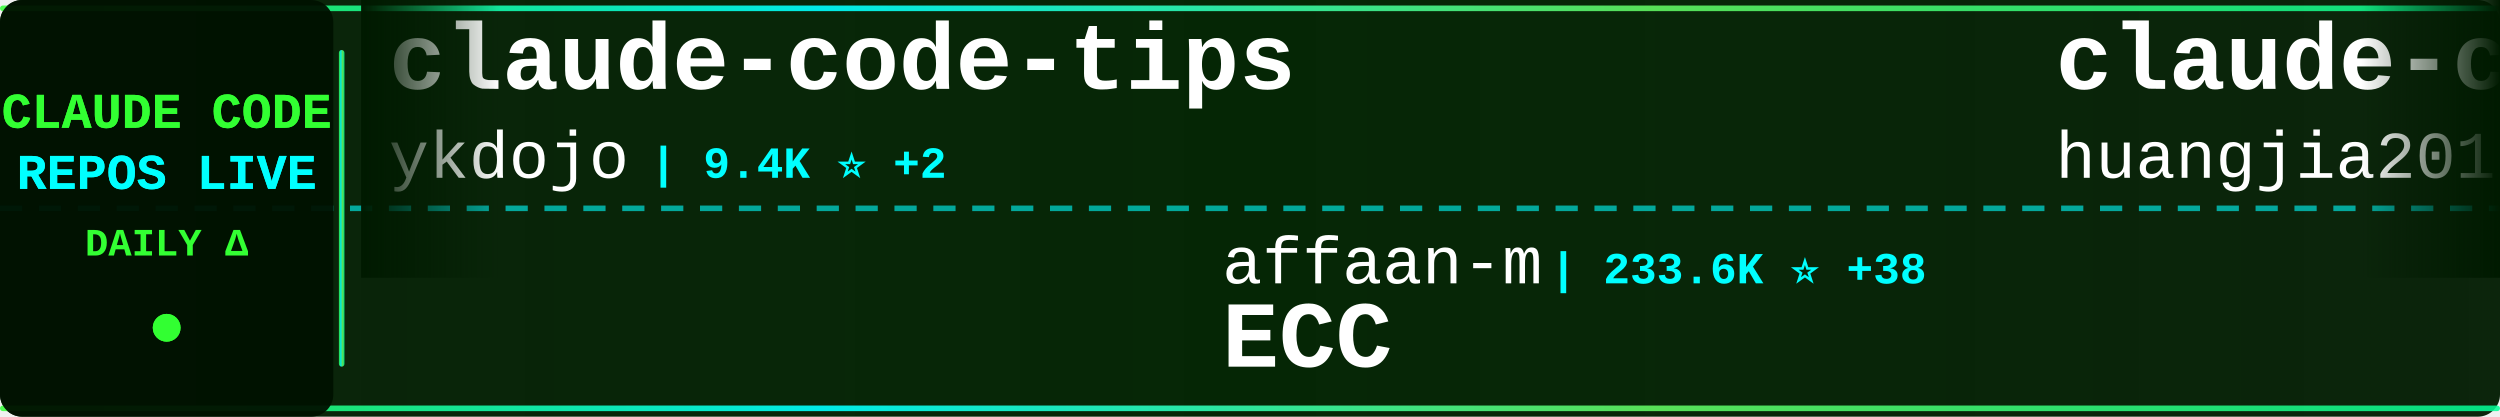
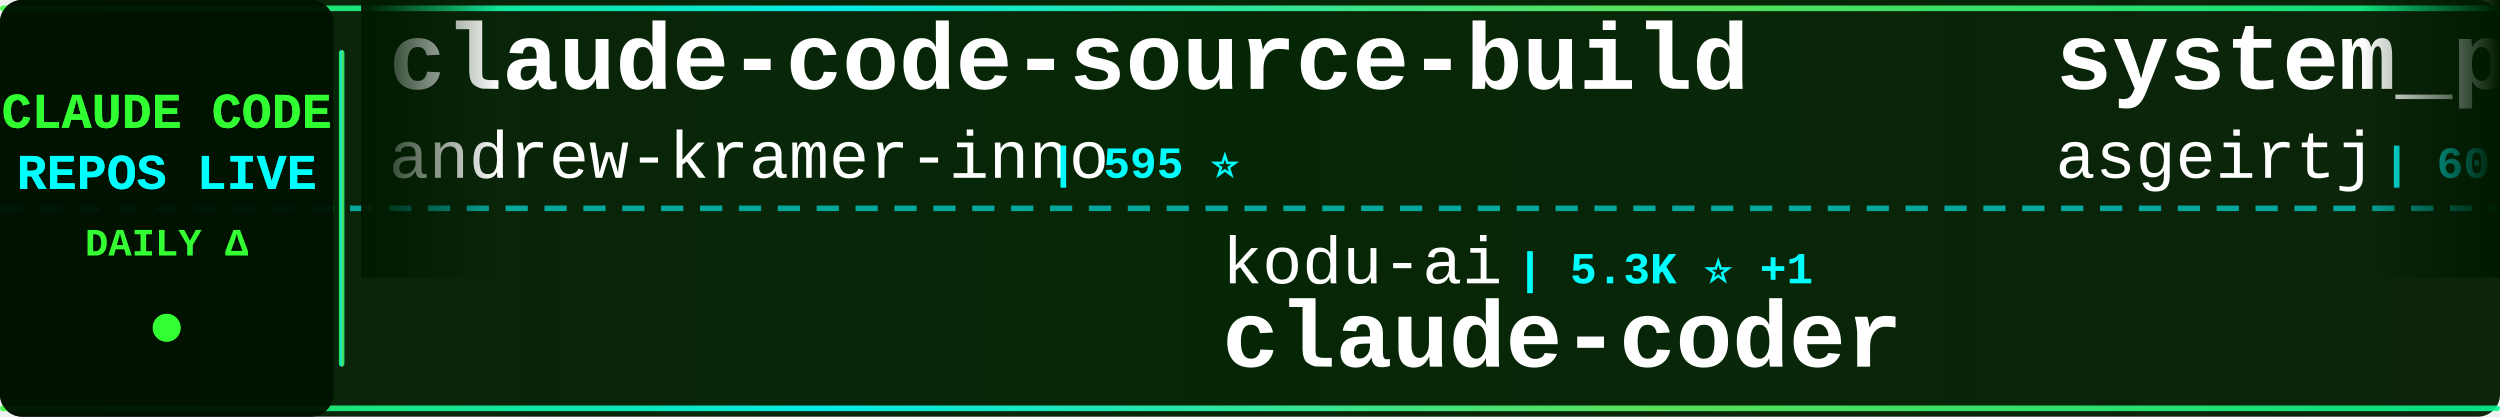
<svg xmlns="http://www.w3.org/2000/svg" width="900" height="150">
  <defs>
    <linearGradient id="tickerBg" x1="0%" y1="0%" x2="100%" y2="0%">
      <stop offset="0%" style="stop-color:#001a00;stop-opacity:0.95" />
      <stop offset="50%" style="stop-color:#002200;stop-opacity:0.98" />
      <stop offset="100%" style="stop-color:#001a00;stop-opacity:0.95" />
    </linearGradient>
    <linearGradient id="borderGrad" x1="0%" y1="0%" x2="100%" y2="0%">
      <stop offset="0%" style="stop-color:#33ff33;stop-opacity:0.85">
        <animate attributeName="stop-opacity" values="0.85;1;0.85" dur="2s" repeatCount="indefinite" />
      </stop>
      <stop offset="33%" style="stop-color:#00ffff;stop-opacity:0.9">
        <animate attributeName="stop-opacity" values="0.9;1;0.9" dur="2.2s" repeatCount="indefinite" />
      </stop>
      <stop offset="66%" style="stop-color:#66ff66;stop-opacity:0.85">
        <animate attributeName="stop-opacity" values="0.85;1;0.85" dur="1.8s" repeatCount="indefinite" />
      </stop>
      <stop offset="100%" style="stop-color:#00ff99;stop-opacity:0.85">
        <animate attributeName="stop-opacity" values="0.85;1;0.85" dur="2s" repeatCount="indefinite" />
      </stop>
    </linearGradient>
    <filter id="textGlow">
      <feGaussianBlur stdDeviation="0.1" result="coloredBlur" />
      <feMerge>
        <feMergeNode in="coloredBlur" />
        <feMergeNode in="SourceGraphic" />
      </feMerge>
    </filter>
    <filter id="metricGlow">
      <feGaussianBlur stdDeviation="0.2" result="coloredBlur" />
      <feMerge>
        <feMergeNode in="coloredBlur" />
        <feMergeNode in="SourceGraphic" />
      </feMerge>
    </filter>
    <linearGradient id="leftFade" x1="0%" y1="0%" x2="100%" y2="0%">
      <stop offset="0%" style="stop-color:#001a00;stop-opacity:1" />
      <stop offset="100%" style="stop-color:#001a00;stop-opacity:0" />
    </linearGradient>
    <linearGradient id="rightFade" x1="0%" y1="0%" x2="100%" y2="0%">
      <stop offset="0%" style="stop-color:#001a00;stop-opacity:0" />
      <stop offset="100%" style="stop-color:#001a00;stop-opacity:1" />
    </linearGradient>
  </defs>
  <rect width="900" height="150" fill="url(#tickerBg)" rx="8" />
  <rect x="0" y="2" width="900" height="2" fill="url(#borderGrad)" rx="1" />
  <rect x="0" y="146" width="900" height="2" fill="url(#borderGrad)" rx="1" />
  <line x1="0" y1="75" x2="900" y2="75" stroke="#00ffff" stroke-width="2" stroke-dasharray="8 6" opacity="0.6" />
  <rect x="0" y="0" width="120" height="150" fill="#001100" opacity="0.95" rx="8" />
  <text x="60" y="46" font-family="'Courier New', monospace" font-size="18" font-weight="bold" fill="#33ff33" text-anchor="middle" filter="url(#textGlow)">
    CLAUDE CODE
  </text>
  <text x="60" y="68" font-family="'Courier New', monospace" font-size="18" font-weight="bold" fill="#00ffff" text-anchor="middle" filter="url(#textGlow)">
    REPOS LIVE
  </text>
  <text x="60" y="92" font-family="'Courier New', monospace" font-size="14" font-weight="bold" fill="#33ff33" text-anchor="middle">
    DAILY Δ
  </text>
  <circle cx="60" cy="118" r="5" fill="#33ff33" filter="url(#metricGlow)">
    <animate attributeName="r" values="4;6;4" dur="1.5s" repeatCount="indefinite" />
    <animate attributeName="opacity" values="0.6;1;0.6" dur="1.5s" repeatCount="indefinite" />
  </circle>
  <rect x="122" y="18" width="2" height="114" fill="url(#borderGrad)" rx="1" />
  <clipPath id="tickerClip">
    <rect x="130" y="0" width="770" height="150" />
  </clipPath>
  <g clip-path="url(#tickerClip)">
    <g id="tickerItems">
      <animateTransform attributeName="transform" attributeType="XML" type="translate" from="0 0" to="-3000 0" dur="54s" repeatCount="indefinite" />
      <g transform="translate(0, 0)">
-         <text x="140" y="32" font-family="'Courier New', monospace" font-size="34" font-weight="bold" fill="#ffffff">claude-code-tips</text>
-         <text x="140" y="64" font-family="'Courier New', monospace" font-size="24" font-weight="normal" fill="#ffffff" opacity="1.0">ykdojo</text>
-         <text x="234" y="64" font-family="'Courier New', monospace" font-size="16" font-weight="bold" fill="#00ffff"> | 9.4K ⭐ +2</text>
+         <text x="140" y="32" font-family="'Courier New', monospace" font-size="34" font-weight="bold" fill="#ffffff">claude-code-source-build</text>
+         <text x="140" y="64" font-family="'Courier New', monospace" font-size="24" font-weight="normal" fill="#ffffff" opacity="1.0">andrew-kramer-inno</text>
+         <text x="378" y="64" font-family="'Courier New', monospace" font-size="16" font-weight="bold" fill="#00ffff"> | 595 ⭐</text>
      </g>
      <g transform="translate(300, 0)">
-         <text x="140" y="102" font-family="'Courier New', monospace" font-size="24" font-weight="normal" fill="#ffffff" opacity="1.0">affaan-m</text>
-         <text x="258" y="102" font-family="'Courier New', monospace" font-size="16" font-weight="bold" fill="#00ffff"> | 233.6K ⭐ +38</text>
-         <text x="140" y="132" font-family="'Courier New', monospace" font-size="34" font-weight="bold" fill="#ffffff">ECC</text>
+         <text x="140" y="102" font-family="'Courier New', monospace" font-size="24" font-weight="normal" fill="#ffffff" opacity="1.0">kodu-ai</text>
+         <text x="246" y="102" font-family="'Courier New', monospace" font-size="16" font-weight="bold" fill="#00ffff"> | 5.3K ⭐ +1</text>
+         <text x="140" y="132" font-family="'Courier New', monospace" font-size="34" font-weight="bold" fill="#ffffff">claude-coder</text>
      </g>
      <g transform="translate(600, 0)">
-         <text x="140" y="32" font-family="'Courier New', monospace" font-size="34" font-weight="bold" fill="#ffffff">claude-code-engineering</text>
-         <text x="140" y="64" font-family="'Courier New', monospace" font-size="24" font-weight="normal" fill="#ffffff" opacity="1.0">huangjia2019</text>
-         <text x="306" y="64" font-family="'Courier New', monospace" font-size="16" font-weight="bold" fill="#00ffff"> | 1.0K ⭐</text>
+         <text x="140" y="32" font-family="'Courier New', monospace" font-size="34" font-weight="bold" fill="#ffffff">system_prompts_leaks</text>
+         <text x="140" y="64" font-family="'Courier New', monospace" font-size="24" font-weight="normal" fill="#ffffff" opacity="1.0">asgeirtj</text>
+         <text x="258" y="64" font-family="'Courier New', monospace" font-size="16" font-weight="bold" fill="#00ffff"> | 60.7K ⭐ +62</text>
      </g>
      <g transform="translate(900, 0)">
-         <text x="140" y="102" font-family="'Courier New', monospace" font-size="24" font-weight="normal" fill="#ffffff" opacity="1.0">AprilNEA</text>
-         <text x="258" y="102" font-family="'Courier New', monospace" font-size="16" font-weight="bold" fill="#00ffff"> | 392 ⭐</text>
-         <text x="140" y="132" font-family="'Courier New', monospace" font-size="34" font-weight="bold" fill="#ffffff">claude-code-source</text>
+         <text x="140" y="102" font-family="'Courier New', monospace" font-size="24" font-weight="normal" fill="#ffffff" opacity="1.0">davila7</text>
+         <text x="246" y="102" font-family="'Courier New', monospace" font-size="16" font-weight="bold" fill="#00ffff"> | 29.9K ⭐ +6</text>
+         <text x="140" y="132" font-family="'Courier New', monospace" font-size="34" font-weight="bold" fill="#ffffff">claude-code-templates</text>
      </g>
      <g transform="translate(1200, 0)">
-         <text x="140" y="32" font-family="'Courier New', monospace" font-size="34" font-weight="bold" fill="#ffffff">claude-code-analysis</text>
-         <text x="140" y="64" font-family="'Courier New', monospace" font-size="24" font-weight="normal" fill="#ffffff" opacity="1.0">liuup</text>
-         <text x="222" y="64" font-family="'Courier New', monospace" font-size="16" font-weight="bold" fill="#00ffff"> | 3.6K ⭐</text>
+         <text x="140" y="32" font-family="'Courier New', monospace" font-size="34" font-weight="bold" fill="#ffffff">my-claude-code-setup</text>
+         <text x="140" y="64" font-family="'Courier New', monospace" font-size="24" font-weight="normal" fill="#ffffff" opacity="1.0">centminmod</text>
+         <text x="282" y="64" font-family="'Courier New', monospace" font-size="16" font-weight="bold" fill="#00ffff"> | 2.5K ⭐ -1</text>
      </g>
      <g transform="translate(1500, 0)">
-         <text x="140" y="102" font-family="'Courier New', monospace" font-size="24" font-weight="normal" fill="#ffffff" opacity="1.0">anthropics</text>
-         <text x="282" y="102" font-family="'Courier New', monospace" font-size="16" font-weight="bold" fill="#00ffff"> | 8.5K ⭐ +2</text>
-         <text x="140" y="132" font-family="'Courier New', monospace" font-size="34" font-weight="bold" fill="#ffffff">claude-code-action</text>
+         <text x="140" y="102" font-family="'Courier New', monospace" font-size="24" font-weight="normal" fill="#ffffff" opacity="1.0">shareAI-lab</text>
+         <text x="294" y="102" font-family="'Courier New', monospace" font-size="16" font-weight="bold" fill="#00ffff"> | 72.3K ⭐ +26</text>
+         <text x="140" y="132" font-family="'Courier New', monospace" font-size="34" font-weight="bold" fill="#ffffff">learn-claude-code</text>
      </g>
      <g transform="translate(1800, 0)">
-         <text x="140" y="32" font-family="'Courier New', monospace" font-size="34" font-weight="bold" fill="#ffffff">claude-code-rev</text>
-         <text x="140" y="64" font-family="'Courier New', monospace" font-size="24" font-weight="normal" fill="#ffffff" opacity="1.0">oboard</text>
-         <text x="234" y="64" font-family="'Courier New', monospace" font-size="16" font-weight="bold" fill="#00ffff"> | 3.3K ⭐</text>
+         <text x="140" y="32" font-family="'Courier New', monospace" font-size="34" font-weight="bold" fill="#ffffff">claude-code-prompts</text>
+         <text x="140" y="64" font-family="'Courier New', monospace" font-size="24" font-weight="normal" fill="#ffffff" opacity="1.0">repowise-dev</text>
+         <text x="306" y="64" font-family="'Courier New', monospace" font-size="16" font-weight="bold" fill="#00ffff"> | 1.2K ⭐</text>
      </g>
      <g transform="translate(2100, 0)">
        <text x="140" y="102" font-family="'Courier New', monospace" font-size="24" font-weight="normal" fill="#ffffff" opacity="1.0">chauncygu</text>
-         <text x="270" y="102" font-family="'Courier New', monospace" font-size="16" font-weight="bold" fill="#00ffff"> | 2.8K ⭐</text>
+         <text x="270" y="102" font-family="'Courier New', monospace" font-size="16" font-weight="bold" fill="#00ffff"> | 2.8K ⭐ +1</text>
        <text x="140" y="132" font-family="'Courier New', monospace" font-size="34" font-weight="bold" fill="#ffffff">collection-claude-code-s...</text>
      </g>
      <g transform="translate(2400, 0)">
-         <text x="140" y="32" font-family="'Courier New', monospace" font-size="34" font-weight="bold" fill="#ffffff">claude-code-source</text>
-         <text x="140" y="64" font-family="'Courier New', monospace" font-size="24" font-weight="normal" fill="#ffffff" opacity="1.0">JrCx7scC</text>
-         <text x="258" y="64" font-family="'Courier New', monospace" font-size="16" font-weight="bold" fill="#00ffff"> | 370 ⭐</text>
+         <text x="140" y="32" font-family="'Courier New', monospace" font-size="34" font-weight="bold" fill="#ffffff">Claude-Code</text>
+         <text x="140" y="64" font-family="'Courier New', monospace" font-size="24" font-weight="normal" fill="#ffffff" opacity="1.0">KPR111</text>
+         <text x="234" y="64" font-family="'Courier New', monospace" font-size="16" font-weight="bold" fill="#00ffff"> | 18 ⭐</text>
      </g>
      <g transform="translate(2700, 0)">
-         <text x="140" y="102" font-family="'Courier New', monospace" font-size="24" font-weight="normal" fill="#ffffff" opacity="1.0">lintsinghua</text>
-         <text x="294" y="102" font-family="'Courier New', monospace" font-size="16" font-weight="bold" fill="#00ffff"> | 4.0K ⭐</text>
-         <text x="140" y="132" font-family="'Courier New', monospace" font-size="34" font-weight="bold" fill="#ffffff">claude-code-book</text>
+         <text x="140" y="102" font-family="'Courier New', monospace" font-size="24" font-weight="normal" fill="#ffffff" opacity="1.0">fuergaosi233</text>
+         <text x="306" y="102" font-family="'Courier New', monospace" font-size="16" font-weight="bold" fill="#00ffff"> | 2.8K ⭐</text>
+         <text x="140" y="132" font-family="'Courier New', monospace" font-size="34" font-weight="bold" fill="#ffffff">claude-code-proxy</text>
      </g>
      <g transform="translate(3000, 0)">
-         <text x="140" y="32" font-family="'Courier New', monospace" font-size="34" font-weight="bold" fill="#ffffff">claude-code-tips</text>
-         <text x="140" y="64" font-family="'Courier New', monospace" font-size="24" font-weight="normal" fill="#ffffff" opacity="1.0">ykdojo</text>
-         <text x="234" y="64" font-family="'Courier New', monospace" font-size="16" font-weight="bold" fill="#00ffff"> | 9.4K ⭐ +2</text>
+         <text x="140" y="32" font-family="'Courier New', monospace" font-size="34" font-weight="bold" fill="#ffffff">claude-code-source-build</text>
+         <text x="140" y="64" font-family="'Courier New', monospace" font-size="24" font-weight="normal" fill="#ffffff" opacity="1.0">andrew-kramer-inno</text>
+         <text x="378" y="64" font-family="'Courier New', monospace" font-size="16" font-weight="bold" fill="#00ffff"> | 595 ⭐</text>
      </g>
      <g transform="translate(3300, 0)">
-         <text x="140" y="102" font-family="'Courier New', monospace" font-size="24" font-weight="normal" fill="#ffffff" opacity="1.0">affaan-m</text>
-         <text x="258" y="102" font-family="'Courier New', monospace" font-size="16" font-weight="bold" fill="#00ffff"> | 233.6K ⭐ +38</text>
-         <text x="140" y="132" font-family="'Courier New', monospace" font-size="34" font-weight="bold" fill="#ffffff">ECC</text>
+         <text x="140" y="102" font-family="'Courier New', monospace" font-size="24" font-weight="normal" fill="#ffffff" opacity="1.0">kodu-ai</text>
+         <text x="246" y="102" font-family="'Courier New', monospace" font-size="16" font-weight="bold" fill="#00ffff"> | 5.3K ⭐ +1</text>
+         <text x="140" y="132" font-family="'Courier New', monospace" font-size="34" font-weight="bold" fill="#ffffff">claude-coder</text>
      </g>
      <g transform="translate(3600, 0)">
-         <text x="140" y="32" font-family="'Courier New', monospace" font-size="34" font-weight="bold" fill="#ffffff">claude-code-engineering</text>
-         <text x="140" y="64" font-family="'Courier New', monospace" font-size="24" font-weight="normal" fill="#ffffff" opacity="1.0">huangjia2019</text>
-         <text x="306" y="64" font-family="'Courier New', monospace" font-size="16" font-weight="bold" fill="#00ffff"> | 1.0K ⭐</text>
+         <text x="140" y="32" font-family="'Courier New', monospace" font-size="34" font-weight="bold" fill="#ffffff">system_prompts_leaks</text>
+         <text x="140" y="64" font-family="'Courier New', monospace" font-size="24" font-weight="normal" fill="#ffffff" opacity="1.0">asgeirtj</text>
+         <text x="258" y="64" font-family="'Courier New', monospace" font-size="16" font-weight="bold" fill="#00ffff"> | 60.7K ⭐ +62</text>
      </g>
      <g transform="translate(3900, 0)">
-         <text x="140" y="102" font-family="'Courier New', monospace" font-size="24" font-weight="normal" fill="#ffffff" opacity="1.0">AprilNEA</text>
-         <text x="258" y="102" font-family="'Courier New', monospace" font-size="16" font-weight="bold" fill="#00ffff"> | 392 ⭐</text>
-         <text x="140" y="132" font-family="'Courier New', monospace" font-size="34" font-weight="bold" fill="#ffffff">claude-code-source</text>
+         <text x="140" y="102" font-family="'Courier New', monospace" font-size="24" font-weight="normal" fill="#ffffff" opacity="1.0">davila7</text>
+         <text x="246" y="102" font-family="'Courier New', monospace" font-size="16" font-weight="bold" fill="#00ffff"> | 29.9K ⭐ +6</text>
+         <text x="140" y="132" font-family="'Courier New', monospace" font-size="34" font-weight="bold" fill="#ffffff">claude-code-templates</text>
      </g>
    </g>
  </g>
  <rect x="130" y="0" width="50" height="100" fill="url(#leftFade)" />
  <rect x="850" y="0" width="50" height="100" fill="url(#rightFade)" />
</svg>
